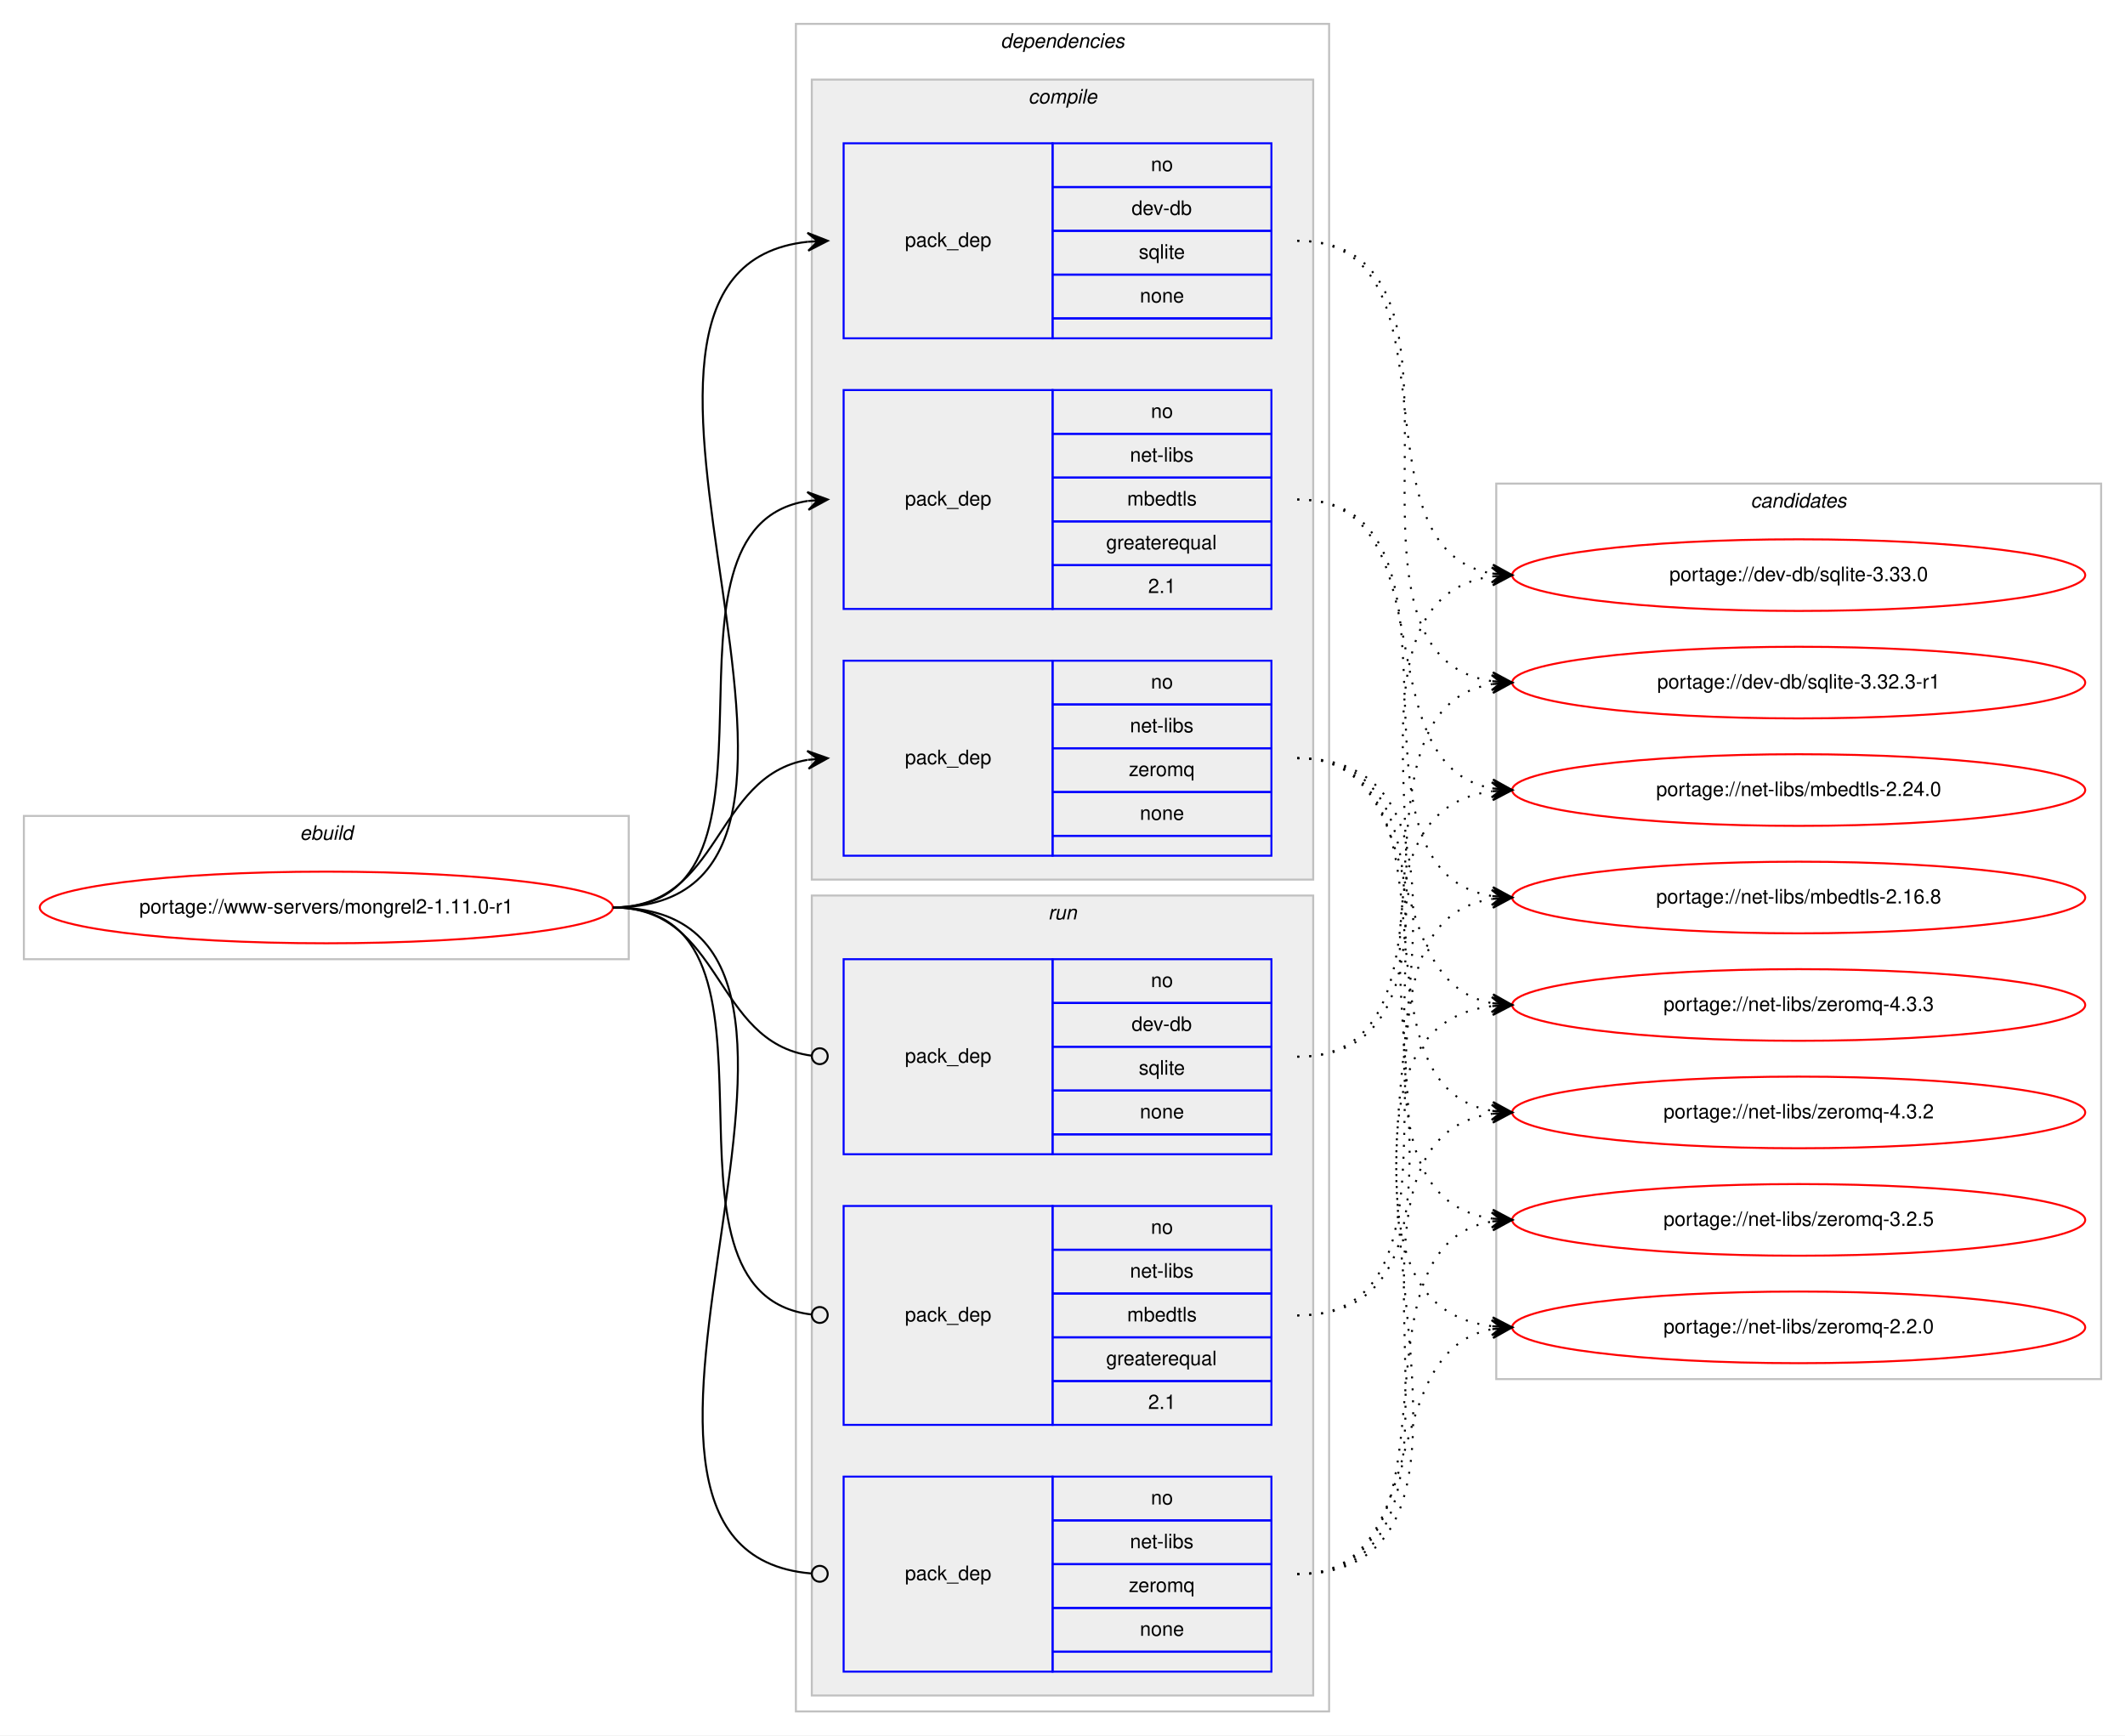
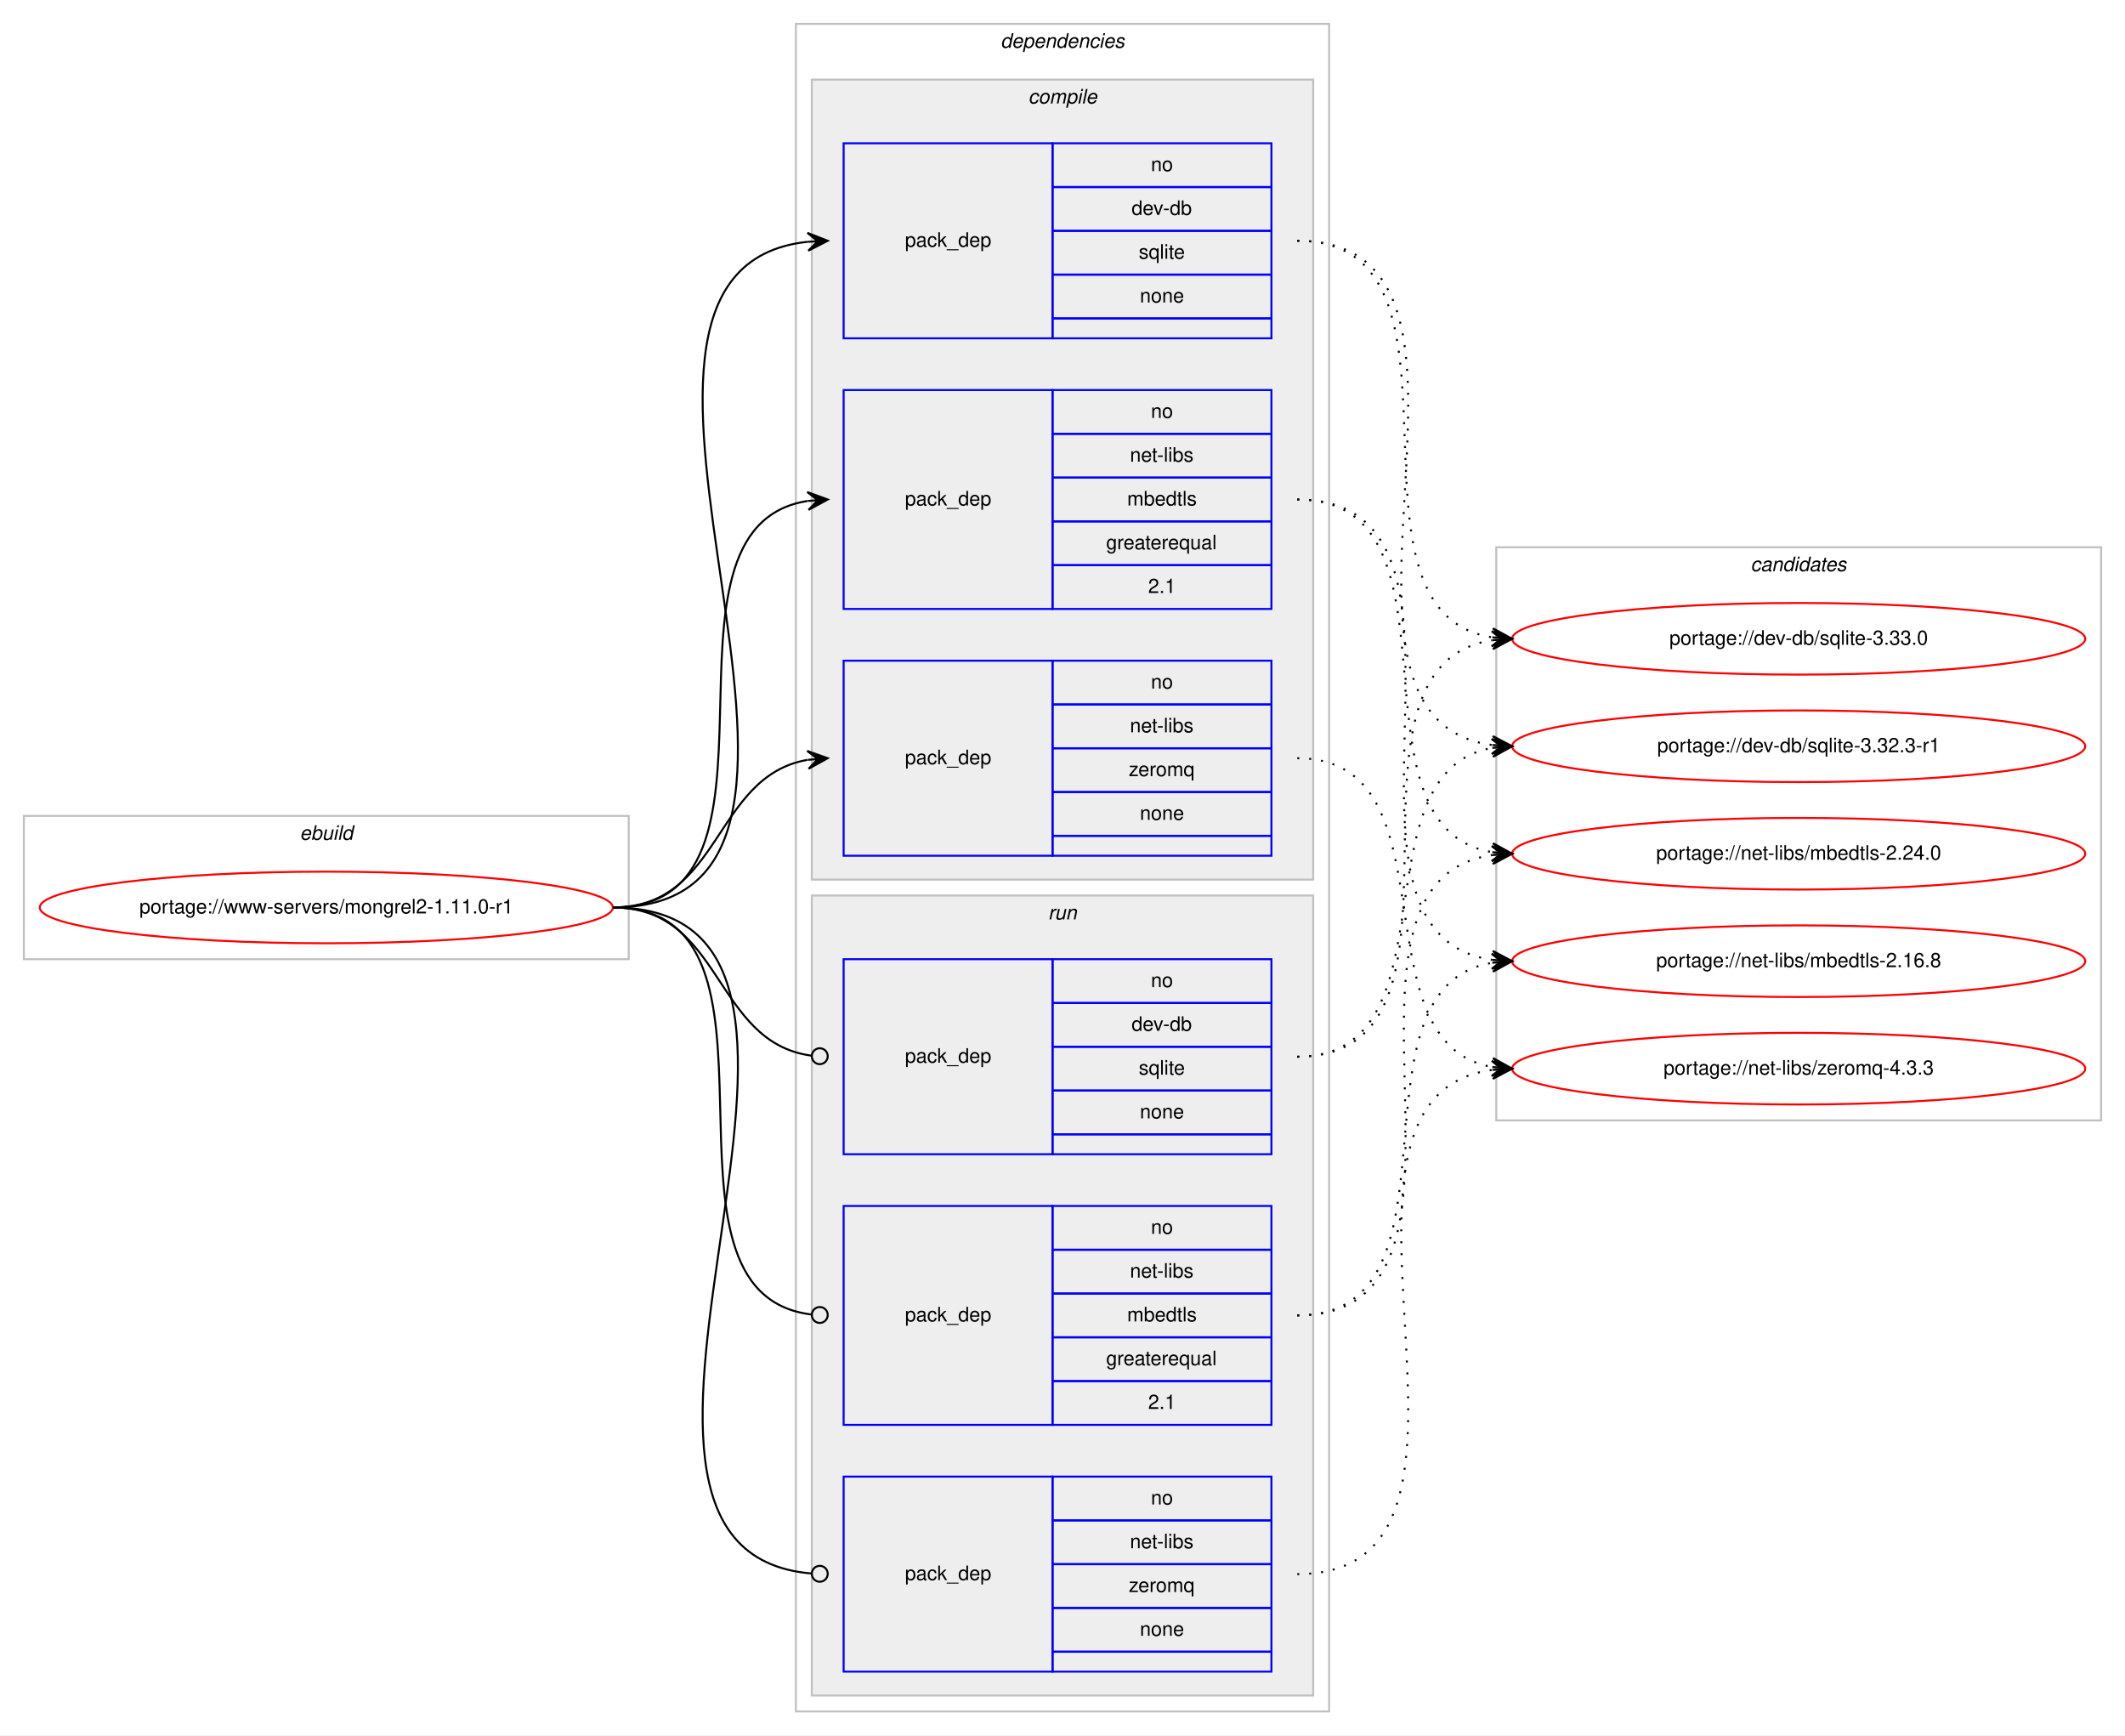
<svg xmlns="http://www.w3.org/2000/svg" xmlns:xlink="http://www.w3.org/1999/xlink" width="1068pt" height="872pt" viewBox="0.00 0.00 1068.00 872.00">
  <g id="graph0" class="graph" transform="scale(1 1) rotate(0) translate(4 868)">
    <polygon fill="#ffffff" stroke="transparent" points="-4,4 -4,-868 1064,-868 1064,4 -4,4" />
    <g id="clust1" class="cluster">
      <polygon fill="none" stroke="#c0c0c0" points="8,-386 8,-458 312,-458 312,-386 8,-386" />
      <text text-anchor="start" x="146.663" y="-446" font-family="Helvetica,sans-Serif" font-style="italic" font-size="10.00" fill="#000000">ebuild</text>
    </g>
    <g id="clust2" class="cluster">
      <polygon fill="none" stroke="#c0c0c0" points="396,-8 396,-856 664,-856 664,-8 396,-8" />
      <text text-anchor="start" x="498.875" y="-844" font-family="Helvetica,sans-Serif" font-style="italic" font-size="10.00" fill="#000000">dependencies</text>
    </g>
    <g id="clust3" class="cluster">
      <polygon fill="#eeeeee" stroke="#c0c0c0" points="404,-426 404,-828 656,-828 656,-426 404,-426" />
      <text text-anchor="start" x="512.778" y="-816" font-family="Helvetica,sans-Serif" font-style="italic" font-size="10.00" fill="#000000">compile</text>
    </g>
    <g id="clust8" class="cluster">
      <polygon fill="#eeeeee" stroke="#c0c0c0" points="404,-16 404,-418 656,-418 656,-16 404,-16" />
      <text text-anchor="start" x="522.777" y="-406" font-family="Helvetica,sans-Serif" font-style="italic" font-size="10.00" fill="#000000">run</text>
    </g>
    <g id="clust12" class="cluster">
-       <polygon fill="none" stroke="#c0c0c0" points="748,-175 748,-625 1052,-625 1052,-175 748,-175" />
-       <text text-anchor="start" x="875.824" y="-613" font-family="Helvetica,sans-Serif" font-style="italic" font-size="10.00" fill="#000000">candidates</text>
+       <polygon fill="none" stroke="#c0c0c0" points="748,-305 748,-593 1052,-593 1052,-305 748,-305" />
+       <text text-anchor="start" x="875.824" y="-581" font-family="Helvetica,sans-Serif" font-style="italic" font-size="10.00" fill="#000000">candidates</text>
    </g>
    <g id="node1" class="node">
      <g id="a_node1">
        <a xlink:href="../www-servers/mongrel2-1.11.0-r1.svg" xlink:title="portage://www-servers/mongrel2-1.11.0-r1">
          <ellipse fill="none" stroke="#ff0000" cx="160" cy="-412" rx="144" ry="18" />
          <text text-anchor="middle" x="160" y="-409" font-family="Helvetica,sans-Serif" font-size="10.00" fill="#000000">portage://www-servers/mongrel2-1.11.0-r1</text>
        </a>
      </g>
    </g>
    <g id="node2" class="node">
      <polygon fill="none" stroke="#0000ff" points="420,-698 420,-796 525,-796 525,-698 420,-698" />
      <text text-anchor="start" x="450.823" y="-744" font-family="Helvetica,sans-Serif" font-size="10.00" fill="#000000">pack_dep</text>
      <polygon fill="none" stroke="#0000ff" points="525,-774 525,-796 635,-796 635,-774 525,-774" />
      <text text-anchor="start" x="574.441" y="-782" font-family="Helvetica,sans-Serif" font-size="10.00" fill="#000000">no</text>
      <polygon fill="none" stroke="#0000ff" points="525,-752 525,-774 635,-774 635,-752 525,-752" />
      <text text-anchor="start" x="564.717" y="-760" font-family="Helvetica,sans-Serif" font-size="10.00" fill="#000000">dev-db</text>
      <polygon fill="none" stroke="#0000ff" points="525,-730 525,-752 635,-752 635,-730 525,-730" />
      <text text-anchor="start" x="568.332" y="-738" font-family="Helvetica,sans-Serif" font-size="10.00" fill="#000000">sqlite</text>
      <polygon fill="none" stroke="#0000ff" points="525,-708 525,-730 635,-730 635,-708 525,-708" />
      <text text-anchor="start" x="568.882" y="-716" font-family="Helvetica,sans-Serif" font-size="10.00" fill="#000000">none</text>
      <polygon fill="none" stroke="#0000ff" points="525,-698 525,-708 635,-708 635,-698 525,-698" />
    </g>
    <g id="edge1" class="edge">
      <path fill="none" stroke="#000000" d="M304,-412C456.921,-412 264.586,-732.12 401.998,-746.501" />
      <polygon fill="#000000" stroke="#000000" points="412,-747 401.788,-750.996 407.006,-746.751 402.012,-746.501 402.012,-746.501 402.012,-746.501 407.006,-746.751 402.237,-742.007 412,-747 412,-747" />
    </g>
    <g id="node3" class="node">
      <polygon fill="none" stroke="#0000ff" points="420,-562 420,-672 525,-672 525,-562 420,-562" />
      <text text-anchor="start" x="450.823" y="-614" font-family="Helvetica,sans-Serif" font-size="10.00" fill="#000000">pack_dep</text>
      <polygon fill="none" stroke="#0000ff" points="525,-650 525,-672 635,-672 635,-650 525,-650" />
      <text text-anchor="start" x="574.441" y="-658" font-family="Helvetica,sans-Serif" font-size="10.00" fill="#000000">no</text>
      <polygon fill="none" stroke="#0000ff" points="525,-628 525,-650 635,-650 635,-628 525,-628" />
      <text text-anchor="start" x="563.889" y="-636" font-family="Helvetica,sans-Serif" font-size="10.00" fill="#000000">net-libs</text>
      <polygon fill="none" stroke="#0000ff" points="525,-606 525,-628 635,-628 635,-606 525,-606" />
      <text text-anchor="start" x="562.498" y="-614" font-family="Helvetica,sans-Serif" font-size="10.00" fill="#000000">mbedtls</text>
      <polygon fill="none" stroke="#0000ff" points="525,-584 525,-606 635,-606 635,-584 525,-584" />
      <text text-anchor="start" x="551.936" y="-592" font-family="Helvetica,sans-Serif" font-size="10.00" fill="#000000">greaterequal</text>
      <polygon fill="none" stroke="#0000ff" points="525,-562 525,-584 635,-584 635,-562 525,-562" />
      <text text-anchor="start" x="573.052" y="-570" font-family="Helvetica,sans-Serif" font-size="10.00" fill="#000000">2.1</text>
    </g>
    <g id="edge2" class="edge">
      <path fill="none" stroke="#000000" d="M304,-412C403.361,-412 315.658,-602.839 401.866,-616.258" />
      <polygon fill="#000000" stroke="#000000" points="412,-617 401.698,-620.757 407.013,-616.635 402.027,-616.269 402.027,-616.269 402.027,-616.269 407.013,-616.635 402.356,-611.781 412,-617 412,-617" />
    </g>
    <g id="node4" class="node">
      <polygon fill="none" stroke="#0000ff" points="420,-438 420,-536 525,-536 525,-438 420,-438" />
      <text text-anchor="start" x="450.823" y="-484" font-family="Helvetica,sans-Serif" font-size="10.00" fill="#000000">pack_dep</text>
      <polygon fill="none" stroke="#0000ff" points="525,-514 525,-536 635,-536 635,-514 525,-514" />
      <text text-anchor="start" x="574.441" y="-522" font-family="Helvetica,sans-Serif" font-size="10.00" fill="#000000">no</text>
      <polygon fill="none" stroke="#0000ff" points="525,-492 525,-514 635,-514 635,-492 525,-492" />
      <text text-anchor="start" x="563.889" y="-500" font-family="Helvetica,sans-Serif" font-size="10.00" fill="#000000">net-libs</text>
      <polygon fill="none" stroke="#0000ff" points="525,-470 525,-492 635,-492 635,-470 525,-470" />
      <text text-anchor="start" x="563.332" y="-478" font-family="Helvetica,sans-Serif" font-size="10.00" fill="#000000">zeromq</text>
      <polygon fill="none" stroke="#0000ff" points="525,-448 525,-470 635,-470 635,-448 525,-448" />
      <text text-anchor="start" x="568.882" y="-456" font-family="Helvetica,sans-Serif" font-size="10.00" fill="#000000">none</text>
      <polygon fill="none" stroke="#0000ff" points="525,-438 525,-448 635,-448 635,-438 525,-438" />
    </g>
    <g id="edge3" class="edge">
      <path fill="none" stroke="#000000" d="M304,-412C358.786,-412 354.408,-477.918 401.799,-486.158" />
      <polygon fill="#000000" stroke="#000000" points="412,-487 401.664,-490.662 407.017,-486.589 402.034,-486.177 402.034,-486.177 402.034,-486.177 407.017,-486.589 402.404,-481.692 412,-487 412,-487" />
    </g>
    <g id="node5" class="node">
      <polygon fill="none" stroke="#0000ff" points="420,-288 420,-386 525,-386 525,-288 420,-288" />
      <text text-anchor="start" x="450.823" y="-334" font-family="Helvetica,sans-Serif" font-size="10.00" fill="#000000">pack_dep</text>
      <polygon fill="none" stroke="#0000ff" points="525,-364 525,-386 635,-386 635,-364 525,-364" />
      <text text-anchor="start" x="574.441" y="-372" font-family="Helvetica,sans-Serif" font-size="10.00" fill="#000000">no</text>
      <polygon fill="none" stroke="#0000ff" points="525,-342 525,-364 635,-364 635,-342 525,-342" />
      <text text-anchor="start" x="564.717" y="-350" font-family="Helvetica,sans-Serif" font-size="10.00" fill="#000000">dev-db</text>
      <polygon fill="none" stroke="#0000ff" points="525,-320 525,-342 635,-342 635,-320 525,-320" />
      <text text-anchor="start" x="568.332" y="-328" font-family="Helvetica,sans-Serif" font-size="10.00" fill="#000000">sqlite</text>
      <polygon fill="none" stroke="#0000ff" points="525,-298 525,-320 635,-320 635,-298 525,-298" />
      <text text-anchor="start" x="568.882" y="-306" font-family="Helvetica,sans-Serif" font-size="10.00" fill="#000000">none</text>
      <polygon fill="none" stroke="#0000ff" points="525,-288 525,-298 635,-298 635,-288 525,-288" />
    </g>
    <g id="edge4" class="edge">
      <path fill="none" stroke="#000000" d="M304,-412C359.586,-412 354.267,-344.145 403.905,-337.519" />
      <ellipse fill="none" stroke="#000000" cx="408.008" cy="-337.256" rx="4" ry="4" />
    </g>
    <g id="node6" class="node">
      <polygon fill="none" stroke="#0000ff" points="420,-152 420,-262 525,-262 525,-152 420,-152" />
      <text text-anchor="start" x="450.823" y="-204" font-family="Helvetica,sans-Serif" font-size="10.00" fill="#000000">pack_dep</text>
      <polygon fill="none" stroke="#0000ff" points="525,-240 525,-262 635,-262 635,-240 525,-240" />
      <text text-anchor="start" x="574.441" y="-248" font-family="Helvetica,sans-Serif" font-size="10.00" fill="#000000">no</text>
      <polygon fill="none" stroke="#0000ff" points="525,-218 525,-240 635,-240 635,-218 525,-218" />
      <text text-anchor="start" x="563.889" y="-226" font-family="Helvetica,sans-Serif" font-size="10.00" fill="#000000">net-libs</text>
      <polygon fill="none" stroke="#0000ff" points="525,-196 525,-218 635,-218 635,-196 525,-196" />
      <text text-anchor="start" x="562.498" y="-204" font-family="Helvetica,sans-Serif" font-size="10.00" fill="#000000">mbedtls</text>
      <polygon fill="none" stroke="#0000ff" points="525,-174 525,-196 635,-196 635,-174 525,-174" />
      <text text-anchor="start" x="551.936" y="-182" font-family="Helvetica,sans-Serif" font-size="10.00" fill="#000000">greaterequal</text>
      <polygon fill="none" stroke="#0000ff" points="525,-152 525,-174 635,-174 635,-152 525,-152" />
      <text text-anchor="start" x="573.052" y="-160" font-family="Helvetica,sans-Serif" font-size="10.00" fill="#000000">2.1</text>
    </g>
    <g id="edge5" class="edge">
      <path fill="none" stroke="#000000" d="M304,-412C404.166,-412 314.225,-218.058 403.995,-207.451" />
      <ellipse fill="none" stroke="#000000" cx="408.006" cy="-207.225" rx="4" ry="4" />
    </g>
    <g id="node7" class="node">
      <polygon fill="none" stroke="#0000ff" points="420,-28 420,-126 525,-126 525,-28 420,-28" />
      <text text-anchor="start" x="450.823" y="-74" font-family="Helvetica,sans-Serif" font-size="10.00" fill="#000000">pack_dep</text>
      <polygon fill="none" stroke="#0000ff" points="525,-104 525,-126 635,-126 635,-104 525,-104" />
      <text text-anchor="start" x="574.441" y="-112" font-family="Helvetica,sans-Serif" font-size="10.00" fill="#000000">no</text>
      <polygon fill="none" stroke="#0000ff" points="525,-82 525,-104 635,-104 635,-82 525,-82" />
      <text text-anchor="start" x="563.889" y="-90" font-family="Helvetica,sans-Serif" font-size="10.00" fill="#000000">net-libs</text>
      <polygon fill="none" stroke="#0000ff" points="525,-60 525,-82 635,-82 635,-60 525,-60" />
      <text text-anchor="start" x="563.332" y="-68" font-family="Helvetica,sans-Serif" font-size="10.00" fill="#000000">zeromq</text>
      <polygon fill="none" stroke="#0000ff" points="525,-38 525,-60 635,-60 635,-38 525,-38" />
      <text text-anchor="start" x="568.882" y="-46" font-family="Helvetica,sans-Serif" font-size="10.00" fill="#000000">none</text>
      <polygon fill="none" stroke="#0000ff" points="525,-28 525,-38 635,-38 635,-28 525,-28" />
    </g>
    <g id="edge6" class="edge">
      <path fill="none" stroke="#000000" d="M304,-412C457.532,-412 263.043,-89.316 403.661,-77.342" />
      <ellipse fill="none" stroke="#000000" cx="408.003" cy="-77.164" rx="4" ry="4" />
    </g>
    <g id="node8" class="node">
      <g id="a_node8">
        <a xlink:href="../dev-db/sqlite-3.33.0.svg" xlink:title="portage://dev-db/sqlite-3.33.0">
-           <ellipse fill="none" stroke="#ff0000" cx="900" cy="-579" rx="144" ry="18" />
-           <text text-anchor="middle" x="900" y="-576" font-family="Helvetica,sans-Serif" font-size="10.00" fill="#000000">portage://dev-db/sqlite-3.33.0</text>
+           <ellipse fill="none" stroke="#ff0000" cx="900" cy="-547" rx="144" ry="18" />
+           <text text-anchor="middle" x="900" y="-544" font-family="Helvetica,sans-Serif" font-size="10.00" fill="#000000">portage://dev-db/sqlite-3.33.0</text>
        </a>
      </g>
    </g>
    <g id="edge7" class="edge">
-       <path fill="none" stroke="#000000" stroke-dasharray="1,5" d="M648,-747C733.124,-747 672.673,-592.499 745.855,-579.825" />
-       <polygon fill="#000000" stroke="#000000" points="756,-579 746.398,-584.295 751.016,-579.405 746.033,-579.81 746.033,-579.81 746.033,-579.81 751.016,-579.405 745.668,-575.325 756,-579 756,-579" />
+       <path fill="none" stroke="#000000" stroke-dasharray="1,5" d="M648,-747C745.371,-747 661.52,-561.192 745.795,-547.764" />
+       <polygon fill="#000000" stroke="#000000" points="756,-547 746.364,-552.235 751.014,-547.374 746.028,-547.747 746.028,-547.747 746.028,-547.747 751.014,-547.374 745.692,-543.26 756,-547 756,-547" />
    </g>
    <g id="node9" class="node">
      <g id="a_node9">
        <a xlink:href="../dev-db/sqlite-3.32.3-r1.svg" xlink:title="portage://dev-db/sqlite-3.32.3-r1">
-           <ellipse fill="none" stroke="#ff0000" cx="900" cy="-525" rx="144" ry="18" />
-           <text text-anchor="middle" x="900" y="-522" font-family="Helvetica,sans-Serif" font-size="10.00" fill="#000000">portage://dev-db/sqlite-3.32.3-r1</text>
+           <ellipse fill="none" stroke="#ff0000" cx="900" cy="-493" rx="144" ry="18" />
+           <text text-anchor="middle" x="900" y="-490" font-family="Helvetica,sans-Serif" font-size="10.00" fill="#000000">portage://dev-db/sqlite-3.32.3-r1</text>
        </a>
      </g>
    </g>
    <g id="edge8" class="edge">
-       <path fill="none" stroke="#000000" stroke-dasharray="1,5" d="M648,-747C754.08,-747 653.434,-539.497 745.786,-525.718" />
-       <polygon fill="#000000" stroke="#000000" points="756,-525 746.34,-530.19 751.012,-525.351 746.025,-525.701 746.025,-525.701 746.025,-525.701 751.012,-525.351 745.709,-521.212 756,-525 756,-525" />
+       <path fill="none" stroke="#000000" stroke-dasharray="1,5" d="M648,-747C767.076,-747 641.154,-507.665 745.875,-493.641" />
+       <polygon fill="#000000" stroke="#000000" points="756,-493 746.304,-498.123 751.01,-493.316 746.02,-493.632 746.02,-493.632 746.02,-493.632 751.01,-493.316 745.736,-489.141 756,-493 756,-493" />
    </g>
    <g id="node10" class="node">
      <g id="a_node10">
        <a xlink:href="../net-libs/mbedtls-2.24.0.svg" xlink:title="portage://net-libs/mbedtls-2.24.0">
-           <ellipse fill="none" stroke="#ff0000" cx="900" cy="-471" rx="144" ry="18" />
-           <text text-anchor="middle" x="900" y="-468" font-family="Helvetica,sans-Serif" font-size="10.00" fill="#000000">portage://net-libs/mbedtls-2.24.0</text>
+           <ellipse fill="none" stroke="#ff0000" cx="900" cy="-439" rx="144" ry="18" />
+           <text text-anchor="middle" x="900" y="-436" font-family="Helvetica,sans-Serif" font-size="10.00" fill="#000000">portage://net-libs/mbedtls-2.24.0</text>
        </a>
      </g>
    </g>
    <g id="edge9" class="edge">
-       <path fill="none" stroke="#000000" stroke-dasharray="1,5" d="M648,-617C725.087,-617 679.816,-483.823 745.91,-471.857" />
-       <polygon fill="#000000" stroke="#000000" points="756,-471 746.417,-476.331 751.018,-471.423 746.036,-471.847 746.036,-471.847 746.036,-471.847 751.018,-471.423 745.655,-467.363 756,-471 756,-471" />
+       <path fill="none" stroke="#000000" stroke-dasharray="1,5" d="M648,-617C736.919,-617 669.228,-452.635 745.912,-439.794" />
+       <polygon fill="#000000" stroke="#000000" points="756,-439 746.384,-444.271 751.015,-439.392 746.031,-439.784 746.031,-439.784 746.031,-439.784 751.015,-439.392 745.678,-435.298 756,-439 756,-439" />
    </g>
    <g id="node11" class="node">
      <g id="a_node11">
        <a xlink:href="../net-libs/mbedtls-2.16.8.svg" xlink:title="portage://net-libs/mbedtls-2.16.8">
-           <ellipse fill="none" stroke="#ff0000" cx="900" cy="-417" rx="144" ry="18" />
-           <text text-anchor="middle" x="900" y="-414" font-family="Helvetica,sans-Serif" font-size="10.00" fill="#000000">portage://net-libs/mbedtls-2.16.8</text>
+           <ellipse fill="none" stroke="#ff0000" cx="900" cy="-385" rx="144" ry="18" />
+           <text text-anchor="middle" x="900" y="-382" font-family="Helvetica,sans-Serif" font-size="10.00" fill="#000000">portage://net-libs/mbedtls-2.16.8</text>
        </a>
      </g>
    </g>
    <g id="edge10" class="edge">
-       <path fill="none" stroke="#000000" stroke-dasharray="1,5" d="M648,-617C745.371,-617 661.52,-431.192 745.795,-417.764" />
-       <polygon fill="#000000" stroke="#000000" points="756,-417 746.364,-422.235 751.014,-417.374 746.028,-417.747 746.028,-417.747 746.028,-417.747 751.014,-417.374 745.692,-413.26 756,-417 756,-417" />
+       <path fill="none" stroke="#000000" stroke-dasharray="1,5" d="M648,-617C758.182,-617 649.503,-399.273 746.006,-385.666" />
+       <polygon fill="#000000" stroke="#000000" points="756,-385 746.321,-390.155 751.011,-385.332 746.022,-385.665 746.022,-385.665 746.022,-385.665 751.011,-385.332 745.723,-381.175 756,-385 756,-385" />
    </g>
    <g id="node12" class="node">
      <g id="a_node12">
        <a xlink:href="../net-libs/zeromq-4.3.3.svg" xlink:title="portage://net-libs/zeromq-4.3.3">
-           <ellipse fill="none" stroke="#ff0000" cx="900" cy="-363" rx="144" ry="18" />
-           <text text-anchor="middle" x="900" y="-360" font-family="Helvetica,sans-Serif" font-size="10.00" fill="#000000">portage://net-libs/zeromq-4.3.3</text>
+           <ellipse fill="none" stroke="#ff0000" cx="900" cy="-331" rx="144" ry="18" />
+           <text text-anchor="middle" x="900" y="-328" font-family="Helvetica,sans-Serif" font-size="10.00" fill="#000000">portage://net-libs/zeromq-4.3.3</text>
        </a>
      </g>
    </g>
    <g id="edge11" class="edge">
-       <path fill="none" stroke="#000000" stroke-dasharray="1,5" d="M648,-487C717.372,-487 686.506,-375.274 745.698,-363.927" />
-       <polygon fill="#000000" stroke="#000000" points="756,-363 746.443,-368.378 751.02,-363.448 746.04,-363.896 746.04,-363.896 746.04,-363.896 751.02,-363.448 745.637,-359.414 756,-363 756,-363" />
-     </g>
-     <g id="node13" class="node">
-       <g id="a_node13">
-         <a xlink:href="../net-libs/zeromq-4.3.2.svg" xlink:title="portage://net-libs/zeromq-4.3.2">
-           <ellipse fill="none" stroke="#ff0000" cx="900" cy="-309" rx="144" ry="18" />
-           <text text-anchor="middle" x="900" y="-306" font-family="Helvetica,sans-Serif" font-size="10.00" fill="#000000">portage://net-libs/zeromq-4.3.2</text>
-         </a>
-       </g>
+       <path fill="none" stroke="#000000" stroke-dasharray="1,5" d="M648,-487C728.704,-487 676.617,-344.118 745.91,-331.839" />
+       <polygon fill="#000000" stroke="#000000" points="756,-331 746.408,-336.314 751.017,-331.414 746.034,-331.829 746.034,-331.829 746.034,-331.829 751.017,-331.414 745.661,-327.344 756,-331 756,-331" />
    </g>
    <g id="edge12" class="edge">
-       <path fill="none" stroke="#000000" stroke-dasharray="1,5" d="M648,-487C736.919,-487 669.228,-322.635 745.912,-309.794" />
-       <polygon fill="#000000" stroke="#000000" points="756,-309 746.384,-314.271 751.015,-309.392 746.031,-309.784 746.031,-309.784 746.031,-309.784 751.015,-309.392 745.678,-305.298 756,-309 756,-309" />
-     </g>
-     <g id="node14" class="node">
-       <g id="a_node14">
-         <a xlink:href="../net-libs/zeromq-3.2.5.svg" xlink:title="portage://net-libs/zeromq-3.2.5">
-           <ellipse fill="none" stroke="#ff0000" cx="900" cy="-255" rx="144" ry="18" />
-           <text text-anchor="middle" x="900" y="-252" font-family="Helvetica,sans-Serif" font-size="10.00" fill="#000000">portage://net-libs/zeromq-3.2.5</text>
-         </a>
-       </g>
+       <path fill="none" stroke="#000000" stroke-dasharray="1,5" d="M648,-337C749.366,-337 657.772,-532.89 745.947,-546.281" />
+       <polygon fill="#000000" stroke="#000000" points="756,-547 745.704,-550.775 751.013,-546.643 746.025,-546.286 746.025,-546.286 746.025,-546.286 751.013,-546.643 746.347,-541.798 756,-547 756,-547" />
    </g>
    <g id="edge13" class="edge">
-       <path fill="none" stroke="#000000" stroke-dasharray="1,5" d="M648,-487C758.182,-487 649.503,-269.273 746.006,-255.666" />
-       <polygon fill="#000000" stroke="#000000" points="756,-255 746.321,-260.155 751.011,-255.332 746.022,-255.665 746.022,-255.665 746.022,-255.665 751.011,-255.332 745.723,-251.174 756,-255 756,-255" />
-     </g>
-     <g id="node15" class="node">
-       <g id="a_node15">
-         <a xlink:href="../net-libs/zeromq-2.2.0.svg" xlink:title="portage://net-libs/zeromq-2.2.0">
-           <ellipse fill="none" stroke="#ff0000" cx="900" cy="-201" rx="144" ry="18" />
-           <text text-anchor="middle" x="900" y="-198" font-family="Helvetica,sans-Serif" font-size="10.00" fill="#000000">portage://net-libs/zeromq-2.2.0</text>
-         </a>
-       </g>
+       <path fill="none" stroke="#000000" stroke-dasharray="1,5" d="M648,-337C728.704,-337 676.617,-479.882 745.91,-492.161" />
+       <polygon fill="#000000" stroke="#000000" points="756,-493 745.661,-496.656 751.017,-492.586 746.034,-492.171 746.034,-492.171 746.034,-492.171 751.017,-492.586 746.408,-487.686 756,-493 756,-493" />
    </g>
    <g id="edge14" class="edge">
-       <path fill="none" stroke="#000000" stroke-dasharray="1,5" d="M648,-487C780.29,-487 628.554,-215.883 745.866,-201.586" />
-       <polygon fill="#000000" stroke="#000000" points="756,-201 746.277,-206.07 751.008,-201.289 746.017,-201.577 746.017,-201.577 746.017,-201.577 751.008,-201.289 745.757,-197.085 756,-201 756,-201" />
+       <path fill="none" stroke="#000000" stroke-dasharray="1,5" d="M648,-207C758.182,-207 649.503,-424.727 746.006,-438.334" />
+       <polygon fill="#000000" stroke="#000000" points="756,-439 745.723,-442.825 751.011,-438.668 746.022,-438.335 746.022,-438.335 746.022,-438.335 751.011,-438.668 746.321,-433.845 756,-439 756,-439" />
    </g>
    <g id="edge15" class="edge">
-       <path fill="none" stroke="#000000" stroke-dasharray="1,5" d="M648,-337C762.215,-337 645.718,-564.569 745.964,-578.348" />
-       <polygon fill="#000000" stroke="#000000" points="756,-579 745.729,-582.842 751.01,-578.676 746.021,-578.352 746.021,-578.352 746.021,-578.352 751.01,-578.676 746.313,-573.861 756,-579 756,-579" />
+       <path fill="none" stroke="#000000" stroke-dasharray="1,5" d="M648,-207C736.919,-207 669.228,-371.365 745.912,-384.206" />
+       <polygon fill="#000000" stroke="#000000" points="756,-385 745.678,-388.702 751.015,-384.608 746.031,-384.216 746.031,-384.216 746.031,-384.216 751.015,-384.608 746.384,-379.729 756,-385 756,-385" />
    </g>
    <g id="edge16" class="edge">
-       <path fill="none" stroke="#000000" stroke-dasharray="1,5" d="M648,-337C740.785,-337 665.677,-511.306 746.002,-524.242" />
-       <polygon fill="#000000" stroke="#000000" points="756,-525 745.689,-528.732 751.014,-524.622 746.029,-524.245 746.029,-524.245 746.029,-524.245 751.014,-524.622 746.369,-519.757 756,-525 756,-525" />
-     </g>
-     <g id="edge17" class="edge">
-       <path fill="none" stroke="#000000" stroke-dasharray="1,5" d="M648,-207C771.182,-207 637.253,-456.259 745.872,-470.377" />
-       <polygon fill="#000000" stroke="#000000" points="756,-471 745.742,-474.877 751.009,-470.693 746.019,-470.386 746.019,-470.386 746.019,-470.386 751.009,-470.693 746.295,-465.894 756,-471 756,-471" />
-     </g>
-     <g id="edge18" class="edge">
-       <path fill="none" stroke="#000000" stroke-dasharray="1,5" d="M648,-207C749.366,-207 657.772,-402.89 745.947,-416.281" />
-       <polygon fill="#000000" stroke="#000000" points="756,-417 745.704,-420.775 751.013,-416.643 746.025,-416.286 746.025,-416.286 746.025,-416.286 751.013,-416.643 746.347,-411.798 756,-417 756,-417" />
-     </g>
-     <g id="edge19" class="edge">
-       <path fill="none" stroke="#000000" stroke-dasharray="1,5" d="M648,-77C780.29,-77 628.554,-348.117 745.866,-362.414" />
-       <polygon fill="#000000" stroke="#000000" points="756,-363 745.757,-366.915 751.008,-362.711 746.017,-362.423 746.017,-362.423 746.017,-362.423 751.008,-362.711 746.277,-357.93 756,-363 756,-363" />
-     </g>
-     <g id="edge20" class="edge">
-       <path fill="none" stroke="#000000" stroke-dasharray="1,5" d="M648,-77C758.182,-77 649.503,-294.727 746.006,-308.334" />
-       <polygon fill="#000000" stroke="#000000" points="756,-309 745.723,-312.825 751.011,-308.668 746.022,-308.335 746.022,-308.335 746.022,-308.335 751.011,-308.668 746.321,-303.845 756,-309 756,-309" />
-     </g>
-     <g id="edge21" class="edge">
-       <path fill="none" stroke="#000000" stroke-dasharray="1,5" d="M648,-77C736.919,-77 669.228,-241.365 745.912,-254.206" />
-       <polygon fill="#000000" stroke="#000000" points="756,-255 745.678,-258.702 751.015,-254.608 746.031,-254.216 746.031,-254.216 746.031,-254.216 751.015,-254.608 746.384,-249.73 756,-255 756,-255" />
-     </g>
-     <g id="edge22" class="edge">
-       <path fill="none" stroke="#000000" stroke-dasharray="1,5" d="M648,-77C717.372,-77 686.506,-188.726 745.698,-200.073" />
-       <polygon fill="#000000" stroke="#000000" points="756,-201 745.637,-204.586 751.02,-200.552 746.04,-200.104 746.04,-200.104 746.04,-200.104 751.02,-200.552 746.443,-195.622 756,-201 756,-201" />
+       <path fill="none" stroke="#000000" stroke-dasharray="1,5" d="M648,-77C767.076,-77 641.154,-316.335 745.875,-330.359" />
+       <polygon fill="#000000" stroke="#000000" points="756,-331 745.736,-334.859 751.01,-330.684 746.02,-330.368 746.02,-330.368 746.02,-330.368 751.01,-330.684 746.304,-325.877 756,-331 756,-331" />
    </g>
  </g>
</svg>
